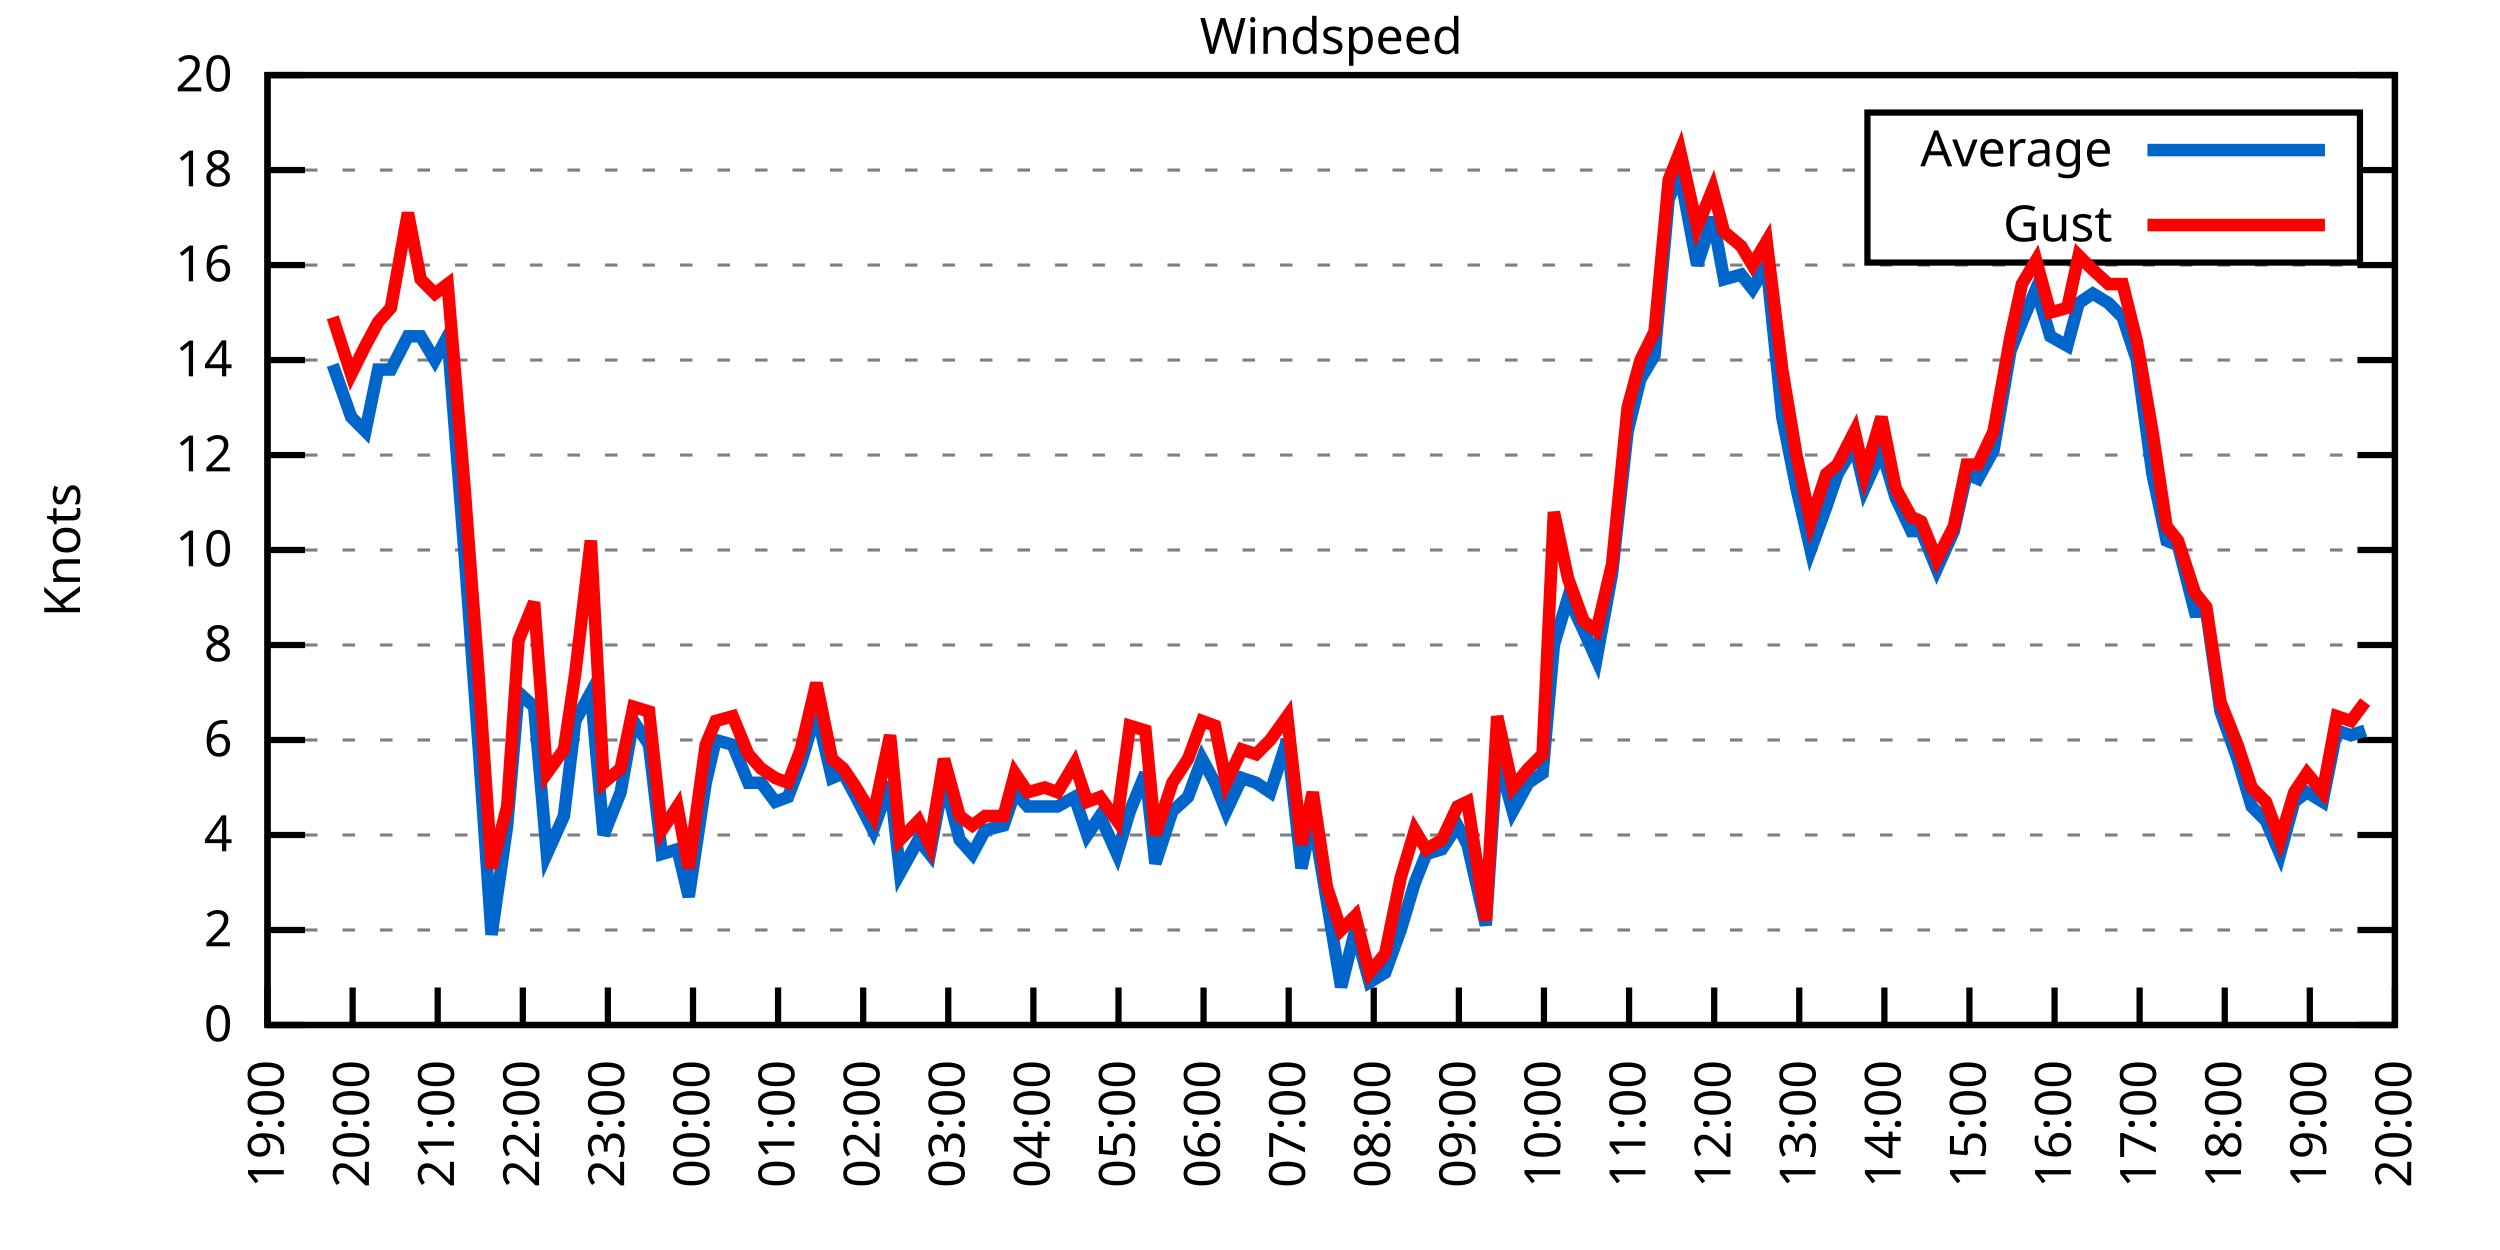
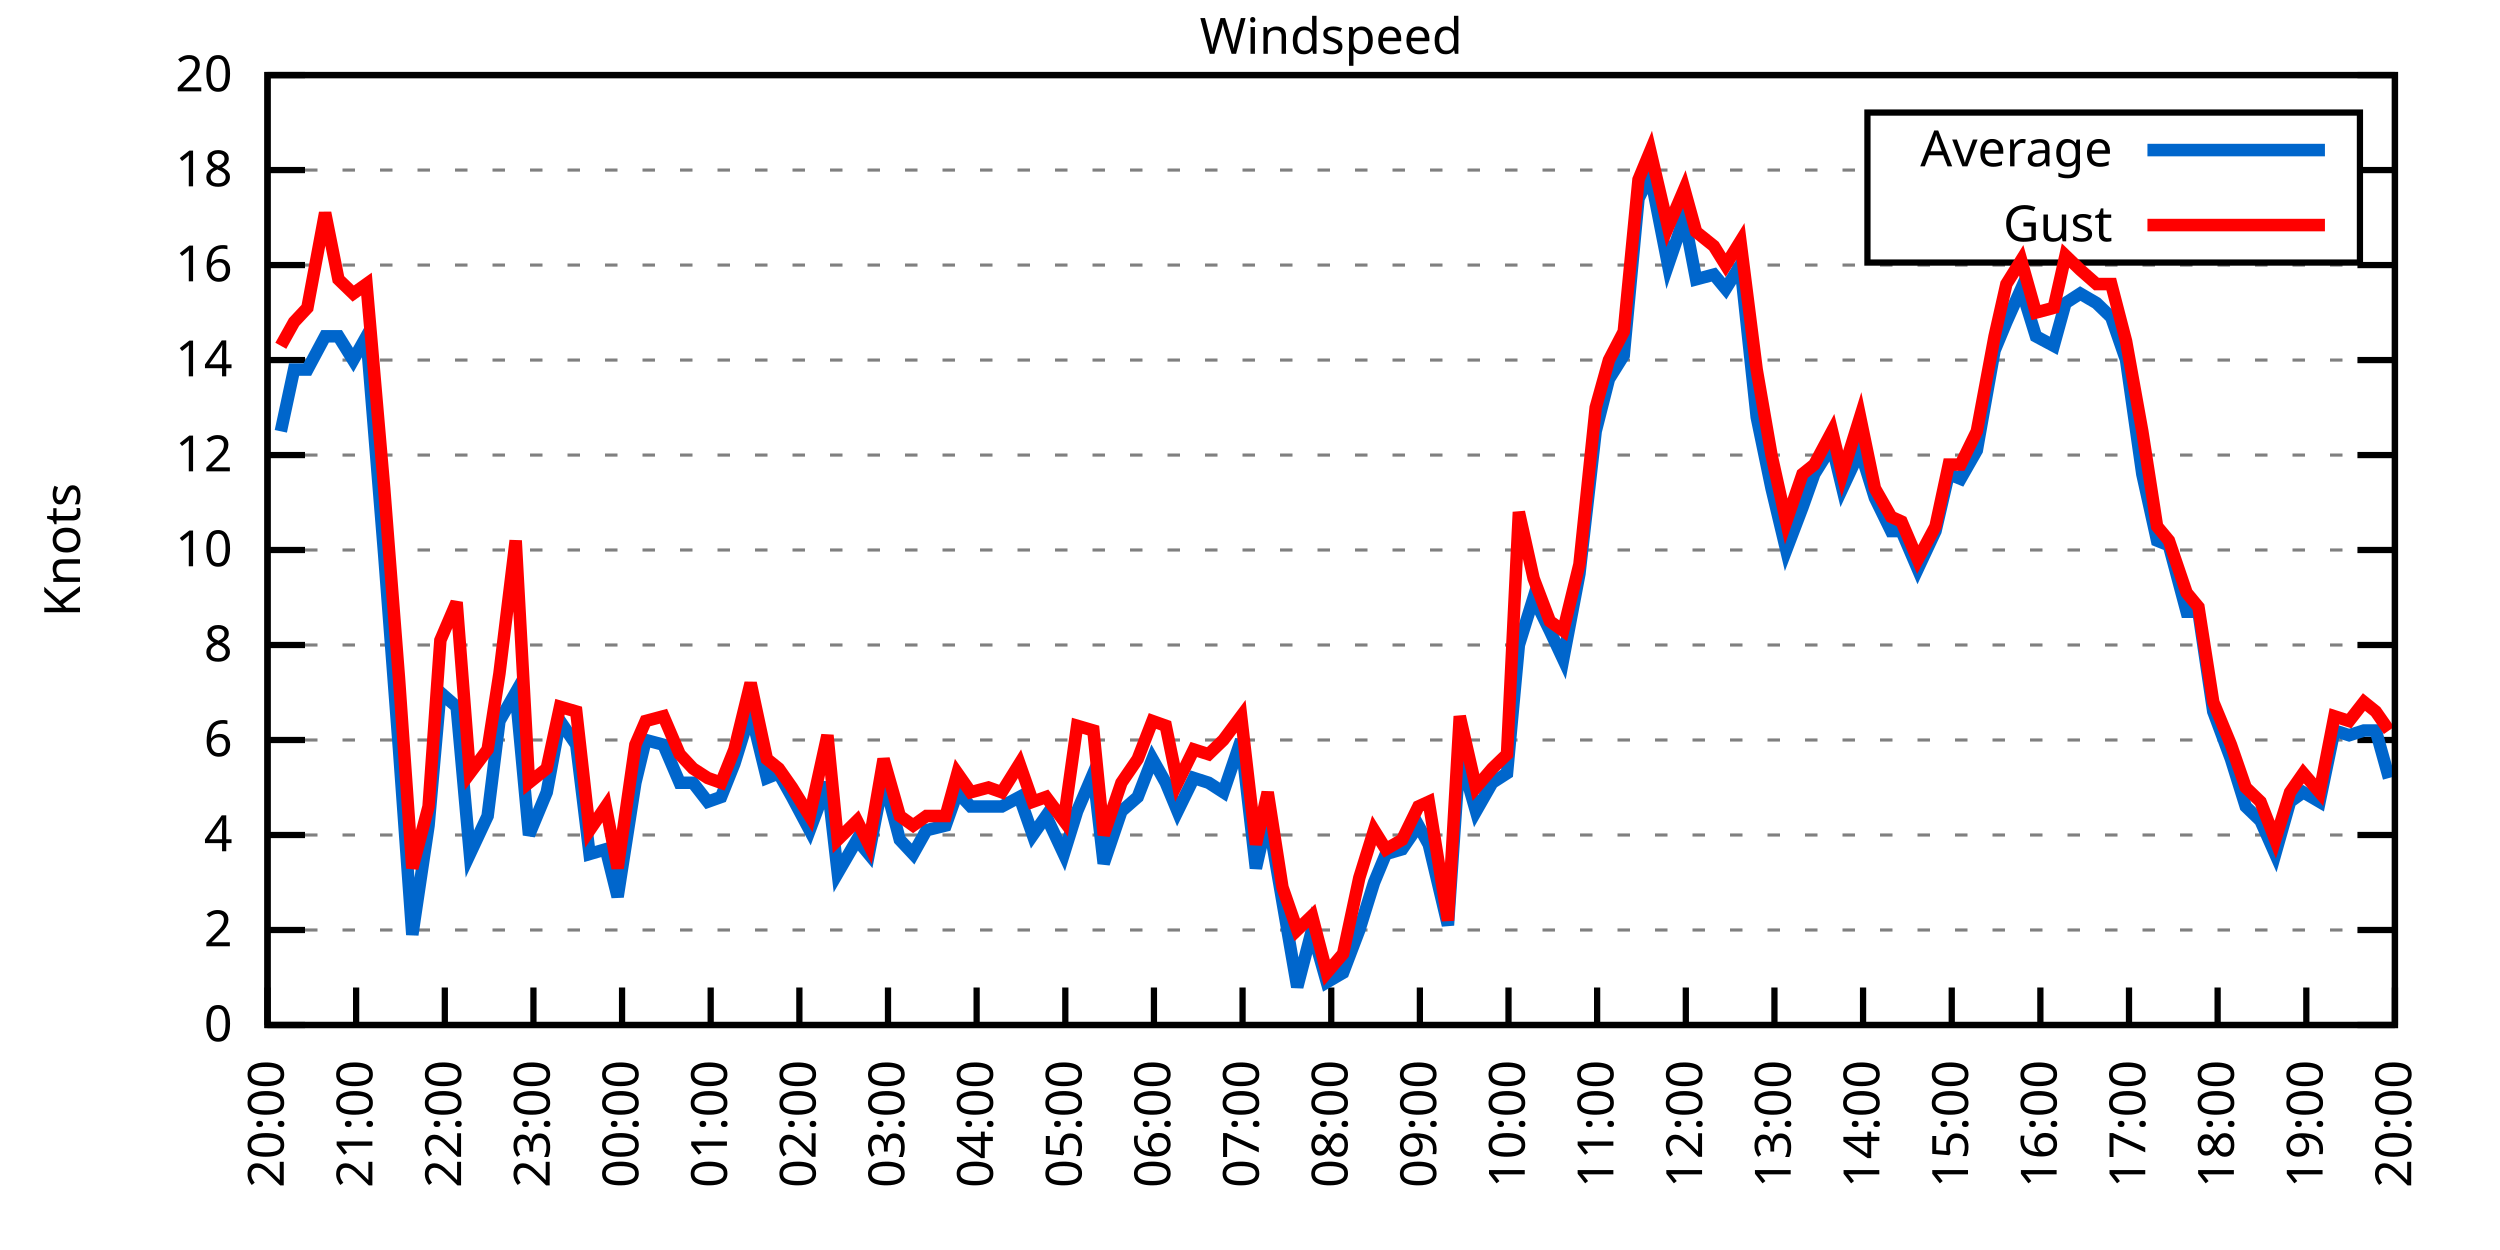
<svg xmlns="http://www.w3.org/2000/svg" xmlns:xlink="http://www.w3.org/1999/xlink" width="400" height="200" viewBox="0 0 400 200">
  <g id="gnuplot_canvas">
    <rect x="0" y="0" width="400" height="200" fill="none" />
    <defs>
      <circle id="gpDot" r="0.5" stroke-width="0.5" stroke="currentColor" />
      <path id="gpPt0" stroke-width="0.333" stroke="currentColor" d="M-1,0 h2 M0,-1 v2" />
      <path id="gpPt1" stroke-width="0.333" stroke="currentColor" d="M-1,-1 L1,1 M1,-1 L-1,1" />
      <path id="gpPt2" stroke-width="0.333" stroke="currentColor" d="M-1,0 L1,0 M0,-1 L0,1 M-1,-1 L1,1 M-1,1 L1,-1" />
      <rect id="gpPt3" stroke-width="0.333" stroke="currentColor" x="-1" y="-1" width="2" height="2" />
      <rect id="gpPt4" stroke-width="0.333" stroke="currentColor" fill="currentColor" x="-1" y="-1" width="2" height="2" />
      <circle id="gpPt5" stroke-width="0.333" stroke="currentColor" cx="0" cy="0" r="1" />
      <use xlink:href="#gpPt5" id="gpPt6" fill="currentColor" stroke="none" />
      <path id="gpPt7" stroke-width="0.333" stroke="currentColor" d="M0,-1.33 L-1.33,0.67 L1.33,0.67 z" />
      <use xlink:href="#gpPt7" id="gpPt8" fill="currentColor" stroke="none" />
      <use xlink:href="#gpPt7" id="gpPt9" stroke="currentColor" transform="rotate(180)" />
      <use xlink:href="#gpPt9" id="gpPt10" fill="currentColor" stroke="none" />
      <use xlink:href="#gpPt3" id="gpPt11" stroke="currentColor" transform="rotate(45)" />
      <use xlink:href="#gpPt11" id="gpPt12" fill="currentColor" stroke="none" />
      <path id="gpPt13" stroke-width="0.333" stroke="currentColor" d="M0,1.330 L1.265,0.411 L0.782,-1.067 L-0.782,-1.076 L-1.265,0.411 z" />
      <use xlink:href="#gpPt13" id="gpPt14" fill="currentColor" stroke="none" />
      <filter id="textbox" filterUnits="objectBoundingBox" x="0" y="0" height="1" width="1">
        <feFlood flood-color="white" flood-opacity="1" result="bgnd" />
        <feComposite in="SourceGraphic" in2="bgnd" operator="atop" />
      </filter>
      <filter id="greybox" filterUnits="objectBoundingBox" x="0" y="0" height="1" width="1">
        <feFlood flood-color="lightgrey" flood-opacity="1" result="grey" />
        <feComposite in="SourceGraphic" in2="grey" operator="atop" />
      </filter>
    </defs>
    <g fill="none" color="white" stroke="currentColor" stroke-width="1.00" stroke-linecap="butt" stroke-linejoin="miter">
</g>
    <g fill="none" color="black" stroke="currentColor" stroke-width="1.00" stroke-linecap="butt" stroke-linejoin="miter">
      <g stroke="none" shape-rendering="crispEdges">
        <polygon fill="rgb(255, 255, 255)" points="42.80,164.00 383.18,164.00 383.18,12.02 42.80,12.02 " />
      </g>
    </g>
    <g fill="none" color="black" stroke="currentColor" stroke-width="1.00" stroke-linecap="butt" stroke-linejoin="miter">
</g>
    <g fill="none" color="black" stroke="black" stroke-width="0.50" stroke-linecap="butt" stroke-linejoin="miter">
</g>
    <g fill="none" color="gray" stroke="currentColor" stroke-width="0.50" stroke-linecap="butt" stroke-linejoin="miter">
      <path stroke="gray" stroke-dasharray="2,4" class="gridline" d="M42.80,164.00 L383.19,164.00  " />
    </g>
    <g fill="none" color="gray" stroke="gray" stroke-width="1.00" stroke-linecap="butt" stroke-linejoin="miter">
</g>
    <g fill="none" color="black" stroke="currentColor" stroke-width="1.00" stroke-linecap="butt" stroke-linejoin="miter">
      <path stroke="black" d="M42.80,164.00 L48.80,164.00 M383.19,164.00 L377.19,164.00  " />
      <g transform="translate(37.20,166.60)" stroke="none" fill="black" font-family="Sans" font-size="8.00" text-anchor="end">
        <text>
          <tspan font-family="Sans"> 0</tspan>
        </text>
      </g>
    </g>
    <g fill="none" color="black" stroke="currentColor" stroke-width="1.00" stroke-linecap="butt" stroke-linejoin="miter">
</g>
    <g fill="none" color="black" stroke="black" stroke-width="0.50" stroke-linecap="butt" stroke-linejoin="miter">
</g>
    <g fill="none" color="gray" stroke="currentColor" stroke-width="0.50" stroke-linecap="butt" stroke-linejoin="miter">
      <path stroke="gray" stroke-dasharray="2,4" class="gridline" d="M42.80,148.80 L383.19,148.80  " />
    </g>
    <g fill="none" color="gray" stroke="gray" stroke-width="1.00" stroke-linecap="butt" stroke-linejoin="miter">
</g>
    <g fill="none" color="black" stroke="currentColor" stroke-width="1.00" stroke-linecap="butt" stroke-linejoin="miter">
      <path stroke="black" d="M42.80,148.80 L48.80,148.80 M383.19,148.80 L377.19,148.80  " />
      <g transform="translate(37.20,151.40)" stroke="none" fill="black" font-family="Sans" font-size="8.00" text-anchor="end">
        <text>
          <tspan font-family="Sans"> 2</tspan>
        </text>
      </g>
    </g>
    <g fill="none" color="black" stroke="currentColor" stroke-width="1.00" stroke-linecap="butt" stroke-linejoin="miter">
</g>
    <g fill="none" color="black" stroke="black" stroke-width="0.50" stroke-linecap="butt" stroke-linejoin="miter">
</g>
    <g fill="none" color="gray" stroke="currentColor" stroke-width="0.50" stroke-linecap="butt" stroke-linejoin="miter">
      <path stroke="gray" stroke-dasharray="2,4" class="gridline" d="M42.80,133.60 L383.19,133.60  " />
    </g>
    <g fill="none" color="gray" stroke="gray" stroke-width="1.00" stroke-linecap="butt" stroke-linejoin="miter">
</g>
    <g fill="none" color="black" stroke="currentColor" stroke-width="1.00" stroke-linecap="butt" stroke-linejoin="miter">
      <path stroke="black" d="M42.80,133.60 L48.80,133.60 M383.19,133.60 L377.19,133.60  " />
      <g transform="translate(37.20,136.20)" stroke="none" fill="black" font-family="Sans" font-size="8.00" text-anchor="end">
        <text>
          <tspan font-family="Sans"> 4</tspan>
        </text>
      </g>
    </g>
    <g fill="none" color="black" stroke="currentColor" stroke-width="1.00" stroke-linecap="butt" stroke-linejoin="miter">
</g>
    <g fill="none" color="black" stroke="black" stroke-width="0.50" stroke-linecap="butt" stroke-linejoin="miter">
</g>
    <g fill="none" color="gray" stroke="currentColor" stroke-width="0.50" stroke-linecap="butt" stroke-linejoin="miter">
      <path stroke="gray" stroke-dasharray="2,4" class="gridline" d="M42.80,118.40 L383.19,118.40  " />
    </g>
    <g fill="none" color="gray" stroke="gray" stroke-width="1.00" stroke-linecap="butt" stroke-linejoin="miter">
</g>
    <g fill="none" color="black" stroke="currentColor" stroke-width="1.00" stroke-linecap="butt" stroke-linejoin="miter">
      <path stroke="black" d="M42.80,118.40 L48.80,118.40 M383.19,118.40 L377.19,118.40  " />
      <g transform="translate(37.20,121.00)" stroke="none" fill="black" font-family="Sans" font-size="8.00" text-anchor="end">
        <text>
          <tspan font-family="Sans"> 6</tspan>
        </text>
      </g>
    </g>
    <g fill="none" color="black" stroke="currentColor" stroke-width="1.00" stroke-linecap="butt" stroke-linejoin="miter">
</g>
    <g fill="none" color="black" stroke="black" stroke-width="0.50" stroke-linecap="butt" stroke-linejoin="miter">
</g>
    <g fill="none" color="gray" stroke="currentColor" stroke-width="0.50" stroke-linecap="butt" stroke-linejoin="miter">
      <path stroke="gray" stroke-dasharray="2,4" class="gridline" d="M42.80,103.20 L383.19,103.20  " />
    </g>
    <g fill="none" color="gray" stroke="gray" stroke-width="1.00" stroke-linecap="butt" stroke-linejoin="miter">
</g>
    <g fill="none" color="black" stroke="currentColor" stroke-width="1.00" stroke-linecap="butt" stroke-linejoin="miter">
      <path stroke="black" d="M42.80,103.20 L48.80,103.20 M383.19,103.20 L377.19,103.20  " />
      <g transform="translate(37.20,105.80)" stroke="none" fill="black" font-family="Sans" font-size="8.00" text-anchor="end">
        <text>
          <tspan font-family="Sans"> 8</tspan>
        </text>
      </g>
    </g>
    <g fill="none" color="black" stroke="currentColor" stroke-width="1.00" stroke-linecap="butt" stroke-linejoin="miter">
</g>
    <g fill="none" color="black" stroke="black" stroke-width="0.50" stroke-linecap="butt" stroke-linejoin="miter">
</g>
    <g fill="none" color="gray" stroke="currentColor" stroke-width="0.50" stroke-linecap="butt" stroke-linejoin="miter">
      <path stroke="gray" stroke-dasharray="2,4" class="gridline" d="M42.80,88.00 L383.19,88.00  " />
    </g>
    <g fill="none" color="gray" stroke="gray" stroke-width="1.00" stroke-linecap="butt" stroke-linejoin="miter">
</g>
    <g fill="none" color="black" stroke="currentColor" stroke-width="1.00" stroke-linecap="butt" stroke-linejoin="miter">
      <path stroke="black" d="M42.80,88.00 L48.80,88.00 M383.19,88.00 L377.19,88.00  " />
      <g transform="translate(37.20,90.60)" stroke="none" fill="black" font-family="Sans" font-size="8.00" text-anchor="end">
        <text>
          <tspan font-family="Sans"> 10</tspan>
        </text>
      </g>
    </g>
    <g fill="none" color="black" stroke="currentColor" stroke-width="1.00" stroke-linecap="butt" stroke-linejoin="miter">
</g>
    <g fill="none" color="black" stroke="black" stroke-width="0.50" stroke-linecap="butt" stroke-linejoin="miter">
</g>
    <g fill="none" color="gray" stroke="currentColor" stroke-width="0.50" stroke-linecap="butt" stroke-linejoin="miter">
      <path stroke="gray" stroke-dasharray="2,4" class="gridline" d="M42.80,72.81 L383.19,72.81  " />
    </g>
    <g fill="none" color="gray" stroke="gray" stroke-width="1.00" stroke-linecap="butt" stroke-linejoin="miter">
</g>
    <g fill="none" color="black" stroke="currentColor" stroke-width="1.00" stroke-linecap="butt" stroke-linejoin="miter">
      <path stroke="black" d="M42.80,72.81 L48.80,72.81 M383.19,72.81 L377.19,72.81  " />
      <g transform="translate(37.20,75.41)" stroke="none" fill="black" font-family="Sans" font-size="8.00" text-anchor="end">
        <text>
          <tspan font-family="Sans"> 12</tspan>
        </text>
      </g>
    </g>
    <g fill="none" color="black" stroke="currentColor" stroke-width="1.00" stroke-linecap="butt" stroke-linejoin="miter">
</g>
    <g fill="none" color="black" stroke="black" stroke-width="0.50" stroke-linecap="butt" stroke-linejoin="miter">
</g>
    <g fill="none" color="gray" stroke="currentColor" stroke-width="0.50" stroke-linecap="butt" stroke-linejoin="miter">
      <path stroke="gray" stroke-dasharray="2,4" class="gridline" d="M42.80,57.61 L383.19,57.61  " />
    </g>
    <g fill="none" color="gray" stroke="gray" stroke-width="1.00" stroke-linecap="butt" stroke-linejoin="miter">
</g>
    <g fill="none" color="black" stroke="currentColor" stroke-width="1.00" stroke-linecap="butt" stroke-linejoin="miter">
      <path stroke="black" d="M42.80,57.61 L48.80,57.61 M383.19,57.61 L377.19,57.61  " />
      <g transform="translate(37.20,60.21)" stroke="none" fill="black" font-family="Sans" font-size="8.00" text-anchor="end">
        <text>
          <tspan font-family="Sans"> 14</tspan>
        </text>
      </g>
    </g>
    <g fill="none" color="black" stroke="currentColor" stroke-width="1.00" stroke-linecap="butt" stroke-linejoin="miter">
</g>
    <g fill="none" color="black" stroke="black" stroke-width="0.50" stroke-linecap="butt" stroke-linejoin="miter">
</g>
    <g fill="none" color="gray" stroke="currentColor" stroke-width="0.50" stroke-linecap="butt" stroke-linejoin="miter">
      <path stroke="gray" stroke-dasharray="2,4" class="gridline" d="M42.80,42.41 L383.19,42.41  " />
    </g>
    <g fill="none" color="gray" stroke="gray" stroke-width="1.00" stroke-linecap="butt" stroke-linejoin="miter">
</g>
    <g fill="none" color="black" stroke="currentColor" stroke-width="1.00" stroke-linecap="butt" stroke-linejoin="miter">
      <path stroke="black" d="M42.80,42.41 L48.80,42.41 M383.19,42.41 L377.19,42.41  " />
      <g transform="translate(37.20,45.01)" stroke="none" fill="black" font-family="Sans" font-size="8.00" text-anchor="end">
        <text>
          <tspan font-family="Sans"> 16</tspan>
        </text>
      </g>
    </g>
    <g fill="none" color="black" stroke="currentColor" stroke-width="1.00" stroke-linecap="butt" stroke-linejoin="miter">
</g>
    <g fill="none" color="black" stroke="black" stroke-width="0.50" stroke-linecap="butt" stroke-linejoin="miter">
</g>
    <g fill="none" color="gray" stroke="currentColor" stroke-width="0.50" stroke-linecap="butt" stroke-linejoin="miter">
      <path stroke="gray" stroke-dasharray="2,4" class="gridline" d="M42.80,27.21 L298.79,27.21 M377.59,27.21 L383.19,27.21  " />
    </g>
    <g fill="none" color="gray" stroke="gray" stroke-width="1.00" stroke-linecap="butt" stroke-linejoin="miter">
</g>
    <g fill="none" color="black" stroke="currentColor" stroke-width="1.00" stroke-linecap="butt" stroke-linejoin="miter">
      <path stroke="black" d="M42.80,27.21 L48.80,27.21 M383.19,27.21 L377.19,27.21  " />
      <g transform="translate(37.20,29.81)" stroke="none" fill="black" font-family="Sans" font-size="8.00" text-anchor="end">
        <text>
          <tspan font-family="Sans"> 18</tspan>
        </text>
      </g>
    </g>
    <g fill="none" color="black" stroke="currentColor" stroke-width="1.00" stroke-linecap="butt" stroke-linejoin="miter">
</g>
    <g fill="none" color="black" stroke="black" stroke-width="0.50" stroke-linecap="butt" stroke-linejoin="miter">
</g>
    <g fill="none" color="gray" stroke="currentColor" stroke-width="0.50" stroke-linecap="butt" stroke-linejoin="miter">
      <path stroke="gray" stroke-dasharray="2,4" class="gridline" d="M42.80,12.01 L383.19,12.01  " />
    </g>
    <g fill="none" color="gray" stroke="gray" stroke-width="1.00" stroke-linecap="butt" stroke-linejoin="miter">
</g>
    <g fill="none" color="black" stroke="currentColor" stroke-width="1.00" stroke-linecap="butt" stroke-linejoin="miter">
      <path stroke="black" d="M42.80,12.01 L48.80,12.01 M383.19,12.01 L377.19,12.01  " />
      <g transform="translate(37.20,14.61)" stroke="none" fill="black" font-family="Sans" font-size="8.00" text-anchor="end">
        <text>
          <tspan font-family="Sans"> 20</tspan>
        </text>
      </g>
    </g>
    <g fill="none" color="black" stroke="currentColor" stroke-width="1.00" stroke-linecap="butt" stroke-linejoin="miter">
      <path stroke="black" d="M42.80,164.00 L42.80,158.00  " />
      <g transform="translate(45.40,169.60) rotate(270.00)" stroke="none" fill="black" font-family="Sans" font-size="8.00" text-anchor="end">
        <text>
-           <tspan font-family="Sans">19:00</tspan>
-         </text>
-       </g>
-     </g>
-     <g fill="none" color="black" stroke="currentColor" stroke-width="1.00" stroke-linecap="butt" stroke-linejoin="miter">
-       <path stroke="black" d="M56.42,164.00 L56.42,158.00  " />
-       <g transform="translate(59.02,169.60) rotate(270.00)" stroke="none" fill="black" font-family="Sans" font-size="8.00" text-anchor="end">
-         <text>
          <tspan font-family="Sans">20:00</tspan>
        </text>
      </g>
    </g>
    <g fill="none" color="black" stroke="currentColor" stroke-width="1.00" stroke-linecap="butt" stroke-linejoin="miter">
-       <path stroke="black" d="M70.03,164.00 L70.03,158.00  " />
-       <g transform="translate(72.63,169.60) rotate(270.00)" stroke="none" fill="black" font-family="Sans" font-size="8.00" text-anchor="end">
+       <path stroke="black" d="M56.98,164.00 L56.98,158.00  " />
+       <g transform="translate(59.58,169.60) rotate(270.00)" stroke="none" fill="black" font-family="Sans" font-size="8.00" text-anchor="end">
        <text>
          <tspan font-family="Sans">21:00</tspan>
        </text>
      </g>
    </g>
    <g fill="none" color="black" stroke="currentColor" stroke-width="1.00" stroke-linecap="butt" stroke-linejoin="miter">
-       <path stroke="black" d="M83.65,164.00 L83.65,158.00  " />
-       <g transform="translate(86.25,169.60) rotate(270.00)" stroke="none" fill="black" font-family="Sans" font-size="8.00" text-anchor="end">
+       <path stroke="black" d="M71.17,164.00 L71.17,158.00  " />
+       <g transform="translate(73.77,169.60) rotate(270.00)" stroke="none" fill="black" font-family="Sans" font-size="8.00" text-anchor="end">
        <text>
          <tspan font-family="Sans">22:00</tspan>
        </text>
      </g>
    </g>
    <g fill="none" color="black" stroke="currentColor" stroke-width="1.00" stroke-linecap="butt" stroke-linejoin="miter">
-       <path stroke="black" d="M97.26,164.00 L97.26,158.00  " />
-       <g transform="translate(99.86,169.60) rotate(270.00)" stroke="none" fill="black" font-family="Sans" font-size="8.00" text-anchor="end">
+       <path stroke="black" d="M85.35,164.00 L85.35,158.00  " />
+       <g transform="translate(87.95,169.60) rotate(270.00)" stroke="none" fill="black" font-family="Sans" font-size="8.00" text-anchor="end">
        <text>
          <tspan font-family="Sans">23:00</tspan>
        </text>
      </g>
    </g>
    <g fill="none" color="black" stroke="currentColor" stroke-width="1.00" stroke-linecap="butt" stroke-linejoin="miter">
-       <path stroke="black" d="M110.88,164.00 L110.88,158.00  " />
-       <g transform="translate(113.48,169.60) rotate(270.00)" stroke="none" fill="black" font-family="Sans" font-size="8.00" text-anchor="end">
+       <path stroke="black" d="M99.53,164.00 L99.53,158.00  " />
+       <g transform="translate(102.13,169.60) rotate(270.00)" stroke="none" fill="black" font-family="Sans" font-size="8.00" text-anchor="end">
        <text>
          <tspan font-family="Sans">00:00</tspan>
        </text>
      </g>
    </g>
    <g fill="none" color="black" stroke="currentColor" stroke-width="1.00" stroke-linecap="butt" stroke-linejoin="miter">
-       <path stroke="black" d="M124.49,164.00 L124.49,158.00  " />
-       <g transform="translate(127.09,169.60) rotate(270.00)" stroke="none" fill="black" font-family="Sans" font-size="8.00" text-anchor="end">
+       <path stroke="black" d="M113.71,164.00 L113.71,158.00  " />
+       <g transform="translate(116.31,169.60) rotate(270.00)" stroke="none" fill="black" font-family="Sans" font-size="8.00" text-anchor="end">
        <text>
          <tspan font-family="Sans">01:00</tspan>
        </text>
      </g>
    </g>
    <g fill="none" color="black" stroke="currentColor" stroke-width="1.00" stroke-linecap="butt" stroke-linejoin="miter">
-       <path stroke="black" d="M138.11,164.00 L138.11,158.00  " />
-       <g transform="translate(140.71,169.60) rotate(270.00)" stroke="none" fill="black" font-family="Sans" font-size="8.00" text-anchor="end">
+       <path stroke="black" d="M127.90,164.00 L127.90,158.00  " />
+       <g transform="translate(130.50,169.60) rotate(270.00)" stroke="none" fill="black" font-family="Sans" font-size="8.00" text-anchor="end">
        <text>
          <tspan font-family="Sans">02:00</tspan>
        </text>
      </g>
    </g>
    <g fill="none" color="black" stroke="currentColor" stroke-width="1.00" stroke-linecap="butt" stroke-linejoin="miter">
-       <path stroke="black" d="M151.72,164.00 L151.72,158.00  " />
-       <g transform="translate(154.32,169.60) rotate(270.00)" stroke="none" fill="black" font-family="Sans" font-size="8.00" text-anchor="end">
+       <path stroke="black" d="M142.08,164.00 L142.08,158.00  " />
+       <g transform="translate(144.68,169.60) rotate(270.00)" stroke="none" fill="black" font-family="Sans" font-size="8.00" text-anchor="end">
        <text>
          <tspan font-family="Sans">03:00</tspan>
        </text>
      </g>
    </g>
    <g fill="none" color="black" stroke="currentColor" stroke-width="1.00" stroke-linecap="butt" stroke-linejoin="miter">
-       <path stroke="black" d="M165.34,164.00 L165.34,158.00  " />
-       <g transform="translate(167.94,169.60) rotate(270.00)" stroke="none" fill="black" font-family="Sans" font-size="8.00" text-anchor="end">
+       <path stroke="black" d="M156.26,164.00 L156.26,158.00  " />
+       <g transform="translate(158.86,169.60) rotate(270.00)" stroke="none" fill="black" font-family="Sans" font-size="8.00" text-anchor="end">
        <text>
          <tspan font-family="Sans">04:00</tspan>
        </text>
      </g>
    </g>
    <g fill="none" color="black" stroke="currentColor" stroke-width="1.00" stroke-linecap="butt" stroke-linejoin="miter">
-       <path stroke="black" d="M178.96,164.00 L178.96,158.00  " />
-       <g transform="translate(181.56,169.60) rotate(270.00)" stroke="none" fill="black" font-family="Sans" font-size="8.00" text-anchor="end">
+       <path stroke="black" d="M170.45,164.00 L170.45,158.00  " />
+       <g transform="translate(173.05,169.60) rotate(270.00)" stroke="none" fill="black" font-family="Sans" font-size="8.00" text-anchor="end">
        <text>
          <tspan font-family="Sans">05:00</tspan>
        </text>
      </g>
    </g>
    <g fill="none" color="black" stroke="currentColor" stroke-width="1.00" stroke-linecap="butt" stroke-linejoin="miter">
-       <path stroke="black" d="M192.57,164.00 L192.57,158.00  " />
-       <g transform="translate(195.17,169.60) rotate(270.00)" stroke="none" fill="black" font-family="Sans" font-size="8.00" text-anchor="end">
+       <path stroke="black" d="M184.63,164.00 L184.63,158.00  " />
+       <g transform="translate(187.23,169.60) rotate(270.00)" stroke="none" fill="black" font-family="Sans" font-size="8.00" text-anchor="end">
        <text>
          <tspan font-family="Sans">06:00</tspan>
        </text>
      </g>
    </g>
    <g fill="none" color="black" stroke="currentColor" stroke-width="1.00" stroke-linecap="butt" stroke-linejoin="miter">
-       <path stroke="black" d="M206.19,164.00 L206.19,158.00  " />
-       <g transform="translate(208.79,169.60) rotate(270.00)" stroke="none" fill="black" font-family="Sans" font-size="8.00" text-anchor="end">
+       <path stroke="black" d="M198.81,164.00 L198.81,158.00  " />
+       <g transform="translate(201.41,169.60) rotate(270.00)" stroke="none" fill="black" font-family="Sans" font-size="8.00" text-anchor="end">
        <text>
          <tspan font-family="Sans">07:00</tspan>
        </text>
      </g>
    </g>
    <g fill="none" color="black" stroke="currentColor" stroke-width="1.00" stroke-linecap="butt" stroke-linejoin="miter">
-       <path stroke="black" d="M219.80,164.00 L219.80,158.00  " />
-       <g transform="translate(222.40,169.60) rotate(270.00)" stroke="none" fill="black" font-family="Sans" font-size="8.00" text-anchor="end">
+       <path stroke="black" d="M213.00,164.00 L213.00,158.00  " />
+       <g transform="translate(215.60,169.60) rotate(270.00)" stroke="none" fill="black" font-family="Sans" font-size="8.00" text-anchor="end">
        <text>
          <tspan font-family="Sans">08:00</tspan>
        </text>
      </g>
    </g>
    <g fill="none" color="black" stroke="currentColor" stroke-width="1.00" stroke-linecap="butt" stroke-linejoin="miter">
-       <path stroke="black" d="M233.42,164.00 L233.42,158.00  " />
-       <g transform="translate(236.02,169.60) rotate(270.00)" stroke="none" fill="black" font-family="Sans" font-size="8.00" text-anchor="end">
+       <path stroke="black" d="M227.18,164.00 L227.18,158.00  " />
+       <g transform="translate(229.78,169.60) rotate(270.00)" stroke="none" fill="black" font-family="Sans" font-size="8.00" text-anchor="end">
        <text>
          <tspan font-family="Sans">09:00</tspan>
        </text>
      </g>
    </g>
    <g fill="none" color="black" stroke="currentColor" stroke-width="1.00" stroke-linecap="butt" stroke-linejoin="miter">
-       <path stroke="black" d="M247.03,164.00 L247.03,158.00  " />
-       <g transform="translate(249.63,169.60) rotate(270.00)" stroke="none" fill="black" font-family="Sans" font-size="8.00" text-anchor="end">
+       <path stroke="black" d="M241.36,164.00 L241.36,158.00  " />
+       <g transform="translate(243.96,169.60) rotate(270.00)" stroke="none" fill="black" font-family="Sans" font-size="8.00" text-anchor="end">
        <text>
          <tspan font-family="Sans">10:00</tspan>
        </text>
      </g>
    </g>
    <g fill="none" color="black" stroke="currentColor" stroke-width="1.00" stroke-linecap="butt" stroke-linejoin="miter">
-       <path stroke="black" d="M260.65,164.00 L260.65,158.00  " />
-       <g transform="translate(263.25,169.60) rotate(270.00)" stroke="none" fill="black" font-family="Sans" font-size="8.00" text-anchor="end">
+       <path stroke="black" d="M255.54,164.00 L255.54,158.00  " />
+       <g transform="translate(258.14,169.60) rotate(270.00)" stroke="none" fill="black" font-family="Sans" font-size="8.00" text-anchor="end">
        <text>
          <tspan font-family="Sans">11:00</tspan>
        </text>
      </g>
    </g>
    <g fill="none" color="black" stroke="currentColor" stroke-width="1.00" stroke-linecap="butt" stroke-linejoin="miter">
-       <path stroke="black" d="M274.27,164.00 L274.27,158.00  " />
-       <g transform="translate(276.87,169.60) rotate(270.00)" stroke="none" fill="black" font-family="Sans" font-size="8.00" text-anchor="end">
+       <path stroke="black" d="M269.73,164.00 L269.73,158.00  " />
+       <g transform="translate(272.33,169.60) rotate(270.00)" stroke="none" fill="black" font-family="Sans" font-size="8.00" text-anchor="end">
        <text>
          <tspan font-family="Sans">12:00</tspan>
        </text>
      </g>
    </g>
    <g fill="none" color="black" stroke="currentColor" stroke-width="1.00" stroke-linecap="butt" stroke-linejoin="miter">
-       <path stroke="black" d="M287.88,164.00 L287.88,158.00  " />
-       <g transform="translate(290.48,169.60) rotate(270.00)" stroke="none" fill="black" font-family="Sans" font-size="8.00" text-anchor="end">
+       <path stroke="black" d="M283.91,164.00 L283.91,158.00  " />
+       <g transform="translate(286.51,169.60) rotate(270.00)" stroke="none" fill="black" font-family="Sans" font-size="8.00" text-anchor="end">
        <text>
          <tspan font-family="Sans">13:00</tspan>
        </text>
      </g>
    </g>
    <g fill="none" color="black" stroke="currentColor" stroke-width="1.00" stroke-linecap="butt" stroke-linejoin="miter">
-       <path stroke="black" d="M301.50,164.00 L301.50,158.00  " />
-       <g transform="translate(304.10,169.60) rotate(270.00)" stroke="none" fill="black" font-family="Sans" font-size="8.00" text-anchor="end">
+       <path stroke="black" d="M298.09,164.00 L298.09,158.00  " />
+       <g transform="translate(300.69,169.60) rotate(270.00)" stroke="none" fill="black" font-family="Sans" font-size="8.00" text-anchor="end">
        <text>
          <tspan font-family="Sans">14:00</tspan>
        </text>
      </g>
    </g>
    <g fill="none" color="black" stroke="currentColor" stroke-width="1.00" stroke-linecap="butt" stroke-linejoin="miter">
-       <path stroke="black" d="M315.11,164.00 L315.11,158.00  " />
-       <g transform="translate(317.71,169.60) rotate(270.00)" stroke="none" fill="black" font-family="Sans" font-size="8.00" text-anchor="end">
+       <path stroke="black" d="M312.28,164.00 L312.28,158.00  " />
+       <g transform="translate(314.88,169.60) rotate(270.00)" stroke="none" fill="black" font-family="Sans" font-size="8.00" text-anchor="end">
        <text>
          <tspan font-family="Sans">15:00</tspan>
        </text>
      </g>
    </g>
    <g fill="none" color="black" stroke="currentColor" stroke-width="1.00" stroke-linecap="butt" stroke-linejoin="miter">
-       <path stroke="black" d="M328.73,164.00 L328.73,158.00  " />
-       <g transform="translate(331.33,169.60) rotate(270.00)" stroke="none" fill="black" font-family="Sans" font-size="8.00" text-anchor="end">
+       <path stroke="black" d="M326.46,164.00 L326.46,158.00  " />
+       <g transform="translate(329.06,169.60) rotate(270.00)" stroke="none" fill="black" font-family="Sans" font-size="8.00" text-anchor="end">
        <text>
          <tspan font-family="Sans">16:00</tspan>
        </text>
      </g>
    </g>
    <g fill="none" color="black" stroke="currentColor" stroke-width="1.00" stroke-linecap="butt" stroke-linejoin="miter">
-       <path stroke="black" d="M342.34,164.00 L342.34,158.00  " />
-       <g transform="translate(344.94,169.60) rotate(270.00)" stroke="none" fill="black" font-family="Sans" font-size="8.00" text-anchor="end">
+       <path stroke="black" d="M340.64,164.00 L340.64,158.00  " />
+       <g transform="translate(343.24,169.60) rotate(270.00)" stroke="none" fill="black" font-family="Sans" font-size="8.00" text-anchor="end">
        <text>
          <tspan font-family="Sans">17:00</tspan>
        </text>
      </g>
    </g>
    <g fill="none" color="black" stroke="currentColor" stroke-width="1.00" stroke-linecap="butt" stroke-linejoin="miter">
-       <path stroke="black" d="M355.96,164.00 L355.96,158.00  " />
-       <g transform="translate(358.56,169.60) rotate(270.00)" stroke="none" fill="black" font-family="Sans" font-size="8.00" text-anchor="end">
+       <path stroke="black" d="M354.82,164.00 L354.82,158.00  " />
+       <g transform="translate(357.42,169.60) rotate(270.00)" stroke="none" fill="black" font-family="Sans" font-size="8.00" text-anchor="end">
        <text>
          <tspan font-family="Sans">18:00</tspan>
        </text>
      </g>
    </g>
    <g fill="none" color="black" stroke="currentColor" stroke-width="1.00" stroke-linecap="butt" stroke-linejoin="miter">
-       <path stroke="black" d="M369.57,164.00 L369.57,158.00  " />
-       <g transform="translate(372.17,169.60) rotate(270.00)" stroke="none" fill="black" font-family="Sans" font-size="8.00" text-anchor="end">
+       <path stroke="black" d="M369.01,164.00 L369.01,158.00  " />
+       <g transform="translate(371.61,169.60) rotate(270.00)" stroke="none" fill="black" font-family="Sans" font-size="8.00" text-anchor="end">
        <text>
          <tspan font-family="Sans">19:00</tspan>
        </text>
      </g>
    </g>
    <g fill="none" color="black" stroke="currentColor" stroke-width="1.00" stroke-linecap="butt" stroke-linejoin="miter">
      <path stroke="black" d="M383.19,164.00 L383.19,158.00  " />
      <g transform="translate(385.79,169.60) rotate(270.00)" stroke="none" fill="black" font-family="Sans" font-size="8.00" text-anchor="end">
        <text>
          <tspan font-family="Sans">20:00</tspan>
        </text>
      </g>
    </g>
    <g fill="none" color="black" stroke="currentColor" stroke-width="1.00" stroke-linecap="butt" stroke-linejoin="miter">
</g>
    <g fill="none" color="black" stroke="currentColor" stroke-width="1.00" stroke-linecap="butt" stroke-linejoin="miter">
      <path stroke="black" d="M42.80,12.01 L42.80,164.00 L383.19,164.00 L383.19,12.01 L42.80,12.01 Z  " />
    </g>
    <g fill="none" color="black" stroke="currentColor" stroke-width="1.00" stroke-linecap="butt" stroke-linejoin="miter">
</g>
    <g fill="none" color="black" stroke="currentColor" stroke-width="1.00" stroke-linecap="butt" stroke-linejoin="miter">
      <path stroke="black" d="M298.79,42.01 L298.79,18.01 L377.59,18.01 L377.59,42.01 L298.79,42.01 Z  " />
    </g>
    <g id="Windspeed_plot_1">
      <g fill="none" color="white" stroke="black" stroke-width="2.00" stroke-linecap="butt" stroke-linejoin="miter">
</g>
      <g fill="none" color="black" stroke="currentColor" stroke-width="2.00" stroke-linecap="butt" stroke-linejoin="miter">
        <g transform="translate(337.99,26.61)" stroke="none" fill="black" font-family="Sans" font-size="8.00" text-anchor="end">
          <text>
            <tspan font-family="Sans">Average</tspan>
          </text>
        </g>
      </g>
      <g fill="none" color="black" stroke="currentColor" stroke-width="2.00" stroke-linecap="butt" stroke-linejoin="miter">
-         <path stroke="rgb(  0, 102, 204)" d="M343.59,24.01 L371.99,24.01 M53.24,58.37 L56.19,66.73 L58.46,69.01 L60.50,59.13 L62.54,59.13 L65.27,53.81   L67.31,53.81 L69.58,57.61 L71.62,53.81 L74.34,88.76 L76.61,119.92 L78.65,149.56 L81.15,132.08 L82.97,110.80   L85.46,113.08 L87.50,136.64 L90.23,130.56 L92.04,115.36 L94.54,110.80 L96.58,133.60 L99.30,126.76 L101.35,115.36   L103.84,119.16 L105.89,136.64 L108.38,135.88 L110.20,143.48 L112.92,125.24 L114.51,118.40 L117.23,119.16 L119.73,125.24   L121.77,125.24 L124.04,128.28 L126.08,127.52 L128.12,122.20 L130.62,113.84 L133.12,124.48 L134.93,123.72 L136.97,127.52   L139.70,132.84 L142.42,125.24 L144.01,139.68 L146.96,134.36 L148.77,136.64 L151.04,124.48 L153.54,134.36 L155.58,136.64   L157.62,132.84 L160.57,132.08 L162.39,126.76 L164.43,129.04 L167.16,129.04 L169.20,129.04 L171.92,127.52 L173.96,133.60   L176.01,130.56 L178.73,136.64 L180.77,129.80 L183.27,123.72 L184.86,138.16 L187.58,129.80 L190.08,127.52 L192.34,121.44   L194.39,125.24 L196.20,129.80 L198.70,124.48 L200.97,125.24 L203.24,126.76 L205.96,118.40 L208.23,138.92 L210.04,130.56   L212.31,144.24 L214.58,157.92 L216.85,148.80 L219.12,157.16 L221.62,155.64 L224.11,148.80 L226.38,141.20 L228.20,136.64   L230.70,135.88 L233.19,132.08 L234.78,135.12 L237.73,148.04 L239.55,120.68 L242.04,129.80 L244.54,125.24 L246.81,123.72   L248.62,103.20 L250.89,95.60 L253.39,100.92 L255.43,105.48 L257.93,91.80 L260.42,69.01 L262.47,60.65 L264.73,56.85   L267.00,31.77 L268.82,27.97 L271.54,42.41 L274.04,34.81 L275.85,44.69 L278.58,43.93 L280.39,46.21 L282.66,42.41   L285.16,66.73 L287.43,78.13 L289.70,88.00 L292.19,81.17 L294.01,75.85 L296.73,71.29 L298.32,78.13 L301.04,72.05   L303.31,79.65 L305.81,84.97 L307.40,84.97 L309.89,91.04 L312.62,84.97 L314.66,75.85 L316.47,76.61 L318.97,72.05   L321.69,56.09 L323.51,51.53 L325.78,46.21 L328.05,53.81 L330.77,55.33 L332.59,48.49 L334.85,46.97 L337.35,48.49   L339.62,50.77 L341.89,57.61 L344.39,75.85 L346.65,86.49 L348.47,87.25 L351.19,97.88 L353.01,97.88 L355.28,113.84   L358.00,121.44 L360.27,129.04 L362.54,131.32 L364.81,136.64 L367.08,128.28 L369.12,126.76 L371.62,128.28 L373.89,116.88   L376.16,117.64 L378.42,116.88  " />
+         <path stroke="rgb(  0, 102, 204)" d="M343.59,24.01 L371.99,24.01 M44.93,69.01 L47.05,59.13 L49.18,59.13 L52.02,53.81 L54.15,53.81 L56.51,57.61   L58.64,53.81 L61.47,88.76 L63.84,119.92 L65.97,149.56 L68.57,132.08 L70.46,110.80 L73.06,113.08 L75.18,136.64   L78.02,130.56 L79.91,115.36 L82.51,110.80 L84.64,133.60 L87.48,126.76 L89.60,115.36 L92.20,119.16 L94.33,136.64   L96.93,135.88 L98.82,143.48 L101.66,125.24 L103.31,118.40 L106.15,119.16 L108.75,125.24 L110.88,125.24 L113.24,128.28   L115.37,127.52 L117.50,122.20 L120.10,113.84 L122.70,124.48 L124.59,123.72 L126.72,127.52 L129.55,132.84 L132.39,125.24   L134.04,139.68 L137.12,134.36 L139.01,136.64 L141.37,124.48 L143.97,134.36 L146.10,136.64 L148.23,132.84 L151.30,132.08   L153.19,126.76 L155.32,129.04 L158.15,129.04 L160.28,129.04 L163.12,127.52 L165.25,133.60 L167.37,130.56 L170.21,136.64   L172.34,129.80 L174.94,123.72 L176.59,138.16 L179.43,129.80 L182.03,127.52 L184.39,121.44 L186.52,125.24 L188.41,129.80   L191.01,124.48 L193.38,125.24 L195.74,126.76 L198.58,118.40 L200.94,138.92 L202.83,130.56 L205.19,144.24 L207.56,157.92   L209.92,148.80 L212.29,157.16 L214.89,155.64 L217.49,148.80 L219.85,141.20 L221.74,136.64 L224.34,135.88 L226.94,132.08   L228.60,135.12 L231.67,148.04 L233.56,120.68 L236.16,129.80 L238.76,125.24 L241.12,123.72 L243.02,103.20 L245.38,95.60   L247.98,100.92 L250.11,105.48 L252.71,91.80 L255.31,69.01 L257.43,60.65 L259.80,56.85 L262.16,31.77 L264.05,27.97   L266.89,42.41 L269.49,34.81 L271.38,44.69 L274.22,43.93 L276.11,46.21 L278.47,42.41 L281.07,66.73 L283.44,78.13   L285.80,88.00 L288.40,81.17 L290.29,75.85 L293.13,71.29 L294.78,78.13 L297.62,72.05 L299.98,79.65 L302.58,84.97   L304.24,84.97 L306.84,91.04 L309.68,84.97 L311.80,75.85 L313.69,76.61 L316.29,72.05 L319.13,56.09 L321.02,51.53   L323.39,46.21 L325.75,53.81 L328.59,55.33 L330.48,48.49 L332.84,46.97 L335.44,48.49 L337.80,50.77 L340.17,57.61   L342.77,75.85 L345.13,86.49 L347.02,87.25 L349.86,97.88 L351.75,97.88 L354.12,113.84 L356.95,121.44 L359.32,129.04   L361.68,131.32 L364.04,136.64 L366.41,128.28 L368.53,126.76 L371.13,128.28 L373.50,116.88 L375.86,117.64 L378.23,116.88   L380.12,116.88 L382.24,124.48  " />
      </g>
    </g>
    <g id="Windspeed_plot_2">
      <g fill="none" color="black" stroke="currentColor" stroke-width="2.00" stroke-linecap="butt" stroke-linejoin="miter">
        <g transform="translate(337.99,38.61)" stroke="none" fill="black" font-family="Sans" font-size="8.00" text-anchor="end">
          <text>
            <tspan font-family="Sans">Gust</tspan>
          </text>
        </g>
      </g>
      <g fill="none" color="black" stroke="currentColor" stroke-width="2.00" stroke-linecap="butt" stroke-linejoin="miter">
-         <path stroke="rgb(255,   0,   0)" d="M343.59,36.01 L371.99,36.01 M53.24,50.77 L56.19,59.89 L58.46,55.33 L60.50,51.53 L62.54,49.25 L65.27,34.05   L67.31,44.69 L69.58,46.97 L71.62,45.45 L74.34,78.13 L76.61,108.52 L78.65,138.92 L81.15,129.04 L82.97,102.44   L85.46,96.36 L87.50,123.72 L90.23,119.92 L92.04,107.76 L94.54,86.49 L96.58,125.24 L99.30,122.96 L101.35,113.08   L103.84,113.84 L105.89,132.84 L108.38,129.04 L110.20,138.92 L112.92,119.16 L114.51,115.36 L117.23,114.60 L119.73,120.68   L121.77,122.96 L124.04,124.48 L126.08,125.24 L128.12,119.92 L130.62,109.28 L133.12,121.44 L134.93,122.96 L136.97,126.00   L139.70,130.56 L142.42,117.64 L144.01,134.36 L146.96,131.32 L148.77,135.12 L151.04,121.44 L153.54,130.56 L155.58,132.08   L157.62,130.56 L160.57,130.56 L162.39,123.72 L164.43,126.76 L167.16,126.00 L169.20,126.76 L171.92,122.20 L173.96,128.28   L176.01,127.52 L178.73,131.32 L180.77,116.12 L183.27,116.88 L184.86,133.60 L187.58,125.24 L190.08,121.44 L192.34,115.36   L194.39,116.12 L196.20,125.24 L198.70,119.92 L200.97,120.68 L203.24,118.40 L205.96,114.60 L208.23,135.12 L210.04,126.76   L212.31,141.96 L214.58,148.80 L216.85,146.52 L219.12,155.64 L221.62,152.60 L224.11,140.44 L226.38,132.84 L228.20,135.88   L230.70,134.36 L233.19,129.04 L234.78,128.28 L237.73,147.28 L239.55,114.60 L242.04,126.00 L244.54,122.96 L246.81,120.68   L248.62,81.93 L250.89,92.56 L253.39,99.40 L255.43,100.92 L257.93,90.28 L260.42,65.21 L262.47,57.61 L264.73,53.05   L267.00,28.73 L268.82,24.17 L271.54,36.33 L274.04,30.25 L275.85,37.09 L278.58,39.37 L280.39,42.41 L282.66,38.61   L285.16,59.13 L287.43,72.81 L289.70,83.45 L292.19,75.85 L294.01,74.33 L296.73,69.01 L298.32,75.85 L301.04,66.73   L303.31,78.13 L305.81,82.69 L307.40,83.45 L309.89,89.52 L312.62,84.21 L314.66,74.33 L316.47,74.33 L318.97,69.01   L321.69,53.81 L323.51,45.45 L325.78,41.65 L328.05,50.01 L330.77,49.25 L332.59,40.89 L334.85,43.17 L337.35,45.45   L339.62,45.45 L341.89,54.57 L344.39,69.01 L346.65,84.21 L348.47,86.49 L351.19,94.84 L353.01,97.12 L355.28,112.32   L358.00,119.16 L360.27,126.00 L362.54,128.28 L364.81,134.36 L367.08,126.76 L369.12,123.72 L371.62,126.76 L373.89,114.60   L376.16,115.36 L378.42,112.32  " />
+         <path stroke="rgb(255,   0,   0)" d="M343.59,36.01 L371.99,36.01 M44.93,55.33 L47.05,51.53 L49.18,49.25 L52.02,34.05 L54.15,44.69 L56.51,46.97   L58.64,45.45 L61.47,78.13 L63.84,108.52 L65.97,138.92 L68.57,129.04 L70.46,102.44 L73.06,96.36 L75.18,123.72   L78.02,119.92 L79.91,107.76 L82.51,86.49 L84.64,125.24 L87.48,122.96 L89.60,113.08 L92.20,113.84 L94.33,132.84   L96.93,129.04 L98.82,138.92 L101.66,119.16 L103.31,115.36 L106.15,114.60 L108.75,120.68 L110.88,122.96 L113.24,124.48   L115.37,125.24 L117.50,119.92 L120.10,109.28 L122.70,121.44 L124.59,122.96 L126.72,126.00 L129.55,130.56 L132.39,117.64   L134.04,134.36 L137.12,131.32 L139.01,135.12 L141.37,121.44 L143.97,130.56 L146.10,132.08 L148.23,130.56 L151.30,130.56   L153.19,123.72 L155.32,126.76 L158.15,126.00 L160.28,126.76 L163.12,122.20 L165.25,128.28 L167.37,127.52 L170.21,131.32   L172.34,116.12 L174.94,116.88 L176.59,133.60 L179.43,125.24 L182.03,121.44 L184.39,115.36 L186.52,116.12 L188.41,125.24   L191.01,119.92 L193.38,120.68 L195.74,118.40 L198.58,114.60 L200.94,135.12 L202.83,126.76 L205.19,141.96 L207.56,148.80   L209.92,146.52 L212.29,155.64 L214.89,152.60 L217.49,140.44 L219.85,132.84 L221.74,135.88 L224.34,134.36 L226.94,129.04   L228.60,128.28 L231.67,147.28 L233.56,114.60 L236.16,126.00 L238.76,122.96 L241.12,120.68 L243.02,81.93 L245.38,92.56   L247.98,99.40 L250.11,100.92 L252.71,90.28 L255.31,65.21 L257.43,57.61 L259.80,53.05 L262.16,28.73 L264.05,24.17   L266.89,36.33 L269.49,30.25 L271.38,37.09 L274.22,39.37 L276.11,42.41 L278.47,38.61 L281.07,59.13 L283.44,72.81   L285.80,83.45 L288.40,75.85 L290.29,74.33 L293.13,69.01 L294.78,75.85 L297.62,66.73 L299.98,78.13 L302.58,82.69   L304.24,83.45 L306.84,89.52 L309.68,84.21 L311.80,74.33 L313.69,74.33 L316.29,69.01 L319.13,53.81 L321.02,45.45   L323.39,41.65 L325.75,50.01 L328.59,49.25 L330.48,40.89 L332.84,43.17 L335.44,45.45 L337.80,45.45 L340.17,54.57   L342.77,69.01 L345.13,84.21 L347.02,86.49 L349.86,94.84 L351.75,97.12 L354.12,112.32 L356.95,119.16 L359.32,126.00   L361.68,128.28 L364.04,134.36 L366.41,126.76 L368.53,123.72 L371.13,126.76 L373.50,114.60 L375.86,115.36 L378.23,112.32   L380.12,113.84 L382.24,116.88  " />
      </g>
    </g>
    <g fill="none" color="black" stroke="currentColor" stroke-width="2.00" stroke-linecap="butt" stroke-linejoin="miter">
</g>
    <g fill="none" color="black" stroke="black" stroke-width="1.00" stroke-linecap="butt" stroke-linejoin="miter">
</g>
    <g fill="none" color="black" stroke="currentColor" stroke-width="1.00" stroke-linecap="butt" stroke-linejoin="miter">
      <path stroke="black" d="M42.80,12.01 L42.80,164.00 L383.19,164.00 L383.19,12.01 L42.80,12.01 Z  " />
      <g transform="translate(12.80,88.01) rotate(270.00)" stroke="none" fill="black" font-family="Sans" font-size="8.00" text-anchor="middle">
        <text>
          <tspan font-family="Sans">Knots</tspan>
        </text>
      </g>
    </g>
    <g fill="none" color="black" stroke="currentColor" stroke-width="1.00" stroke-linecap="butt" stroke-linejoin="miter">
</g>
    <g fill="none" color="black" stroke="currentColor" stroke-width="1.00" stroke-linecap="butt" stroke-linejoin="miter">
      <g transform="translate(212.99,8.61)" stroke="none" fill="black" font-family="Sans" font-size="8.00" text-anchor="middle">
        <text>
          <tspan font-family="Sans">Windspeed</tspan>
        </text>
      </g>
    </g>
    <g fill="none" color="black" stroke="currentColor" stroke-width="1.00" stroke-linecap="butt" stroke-linejoin="miter">
</g>
  </g>
</svg>
